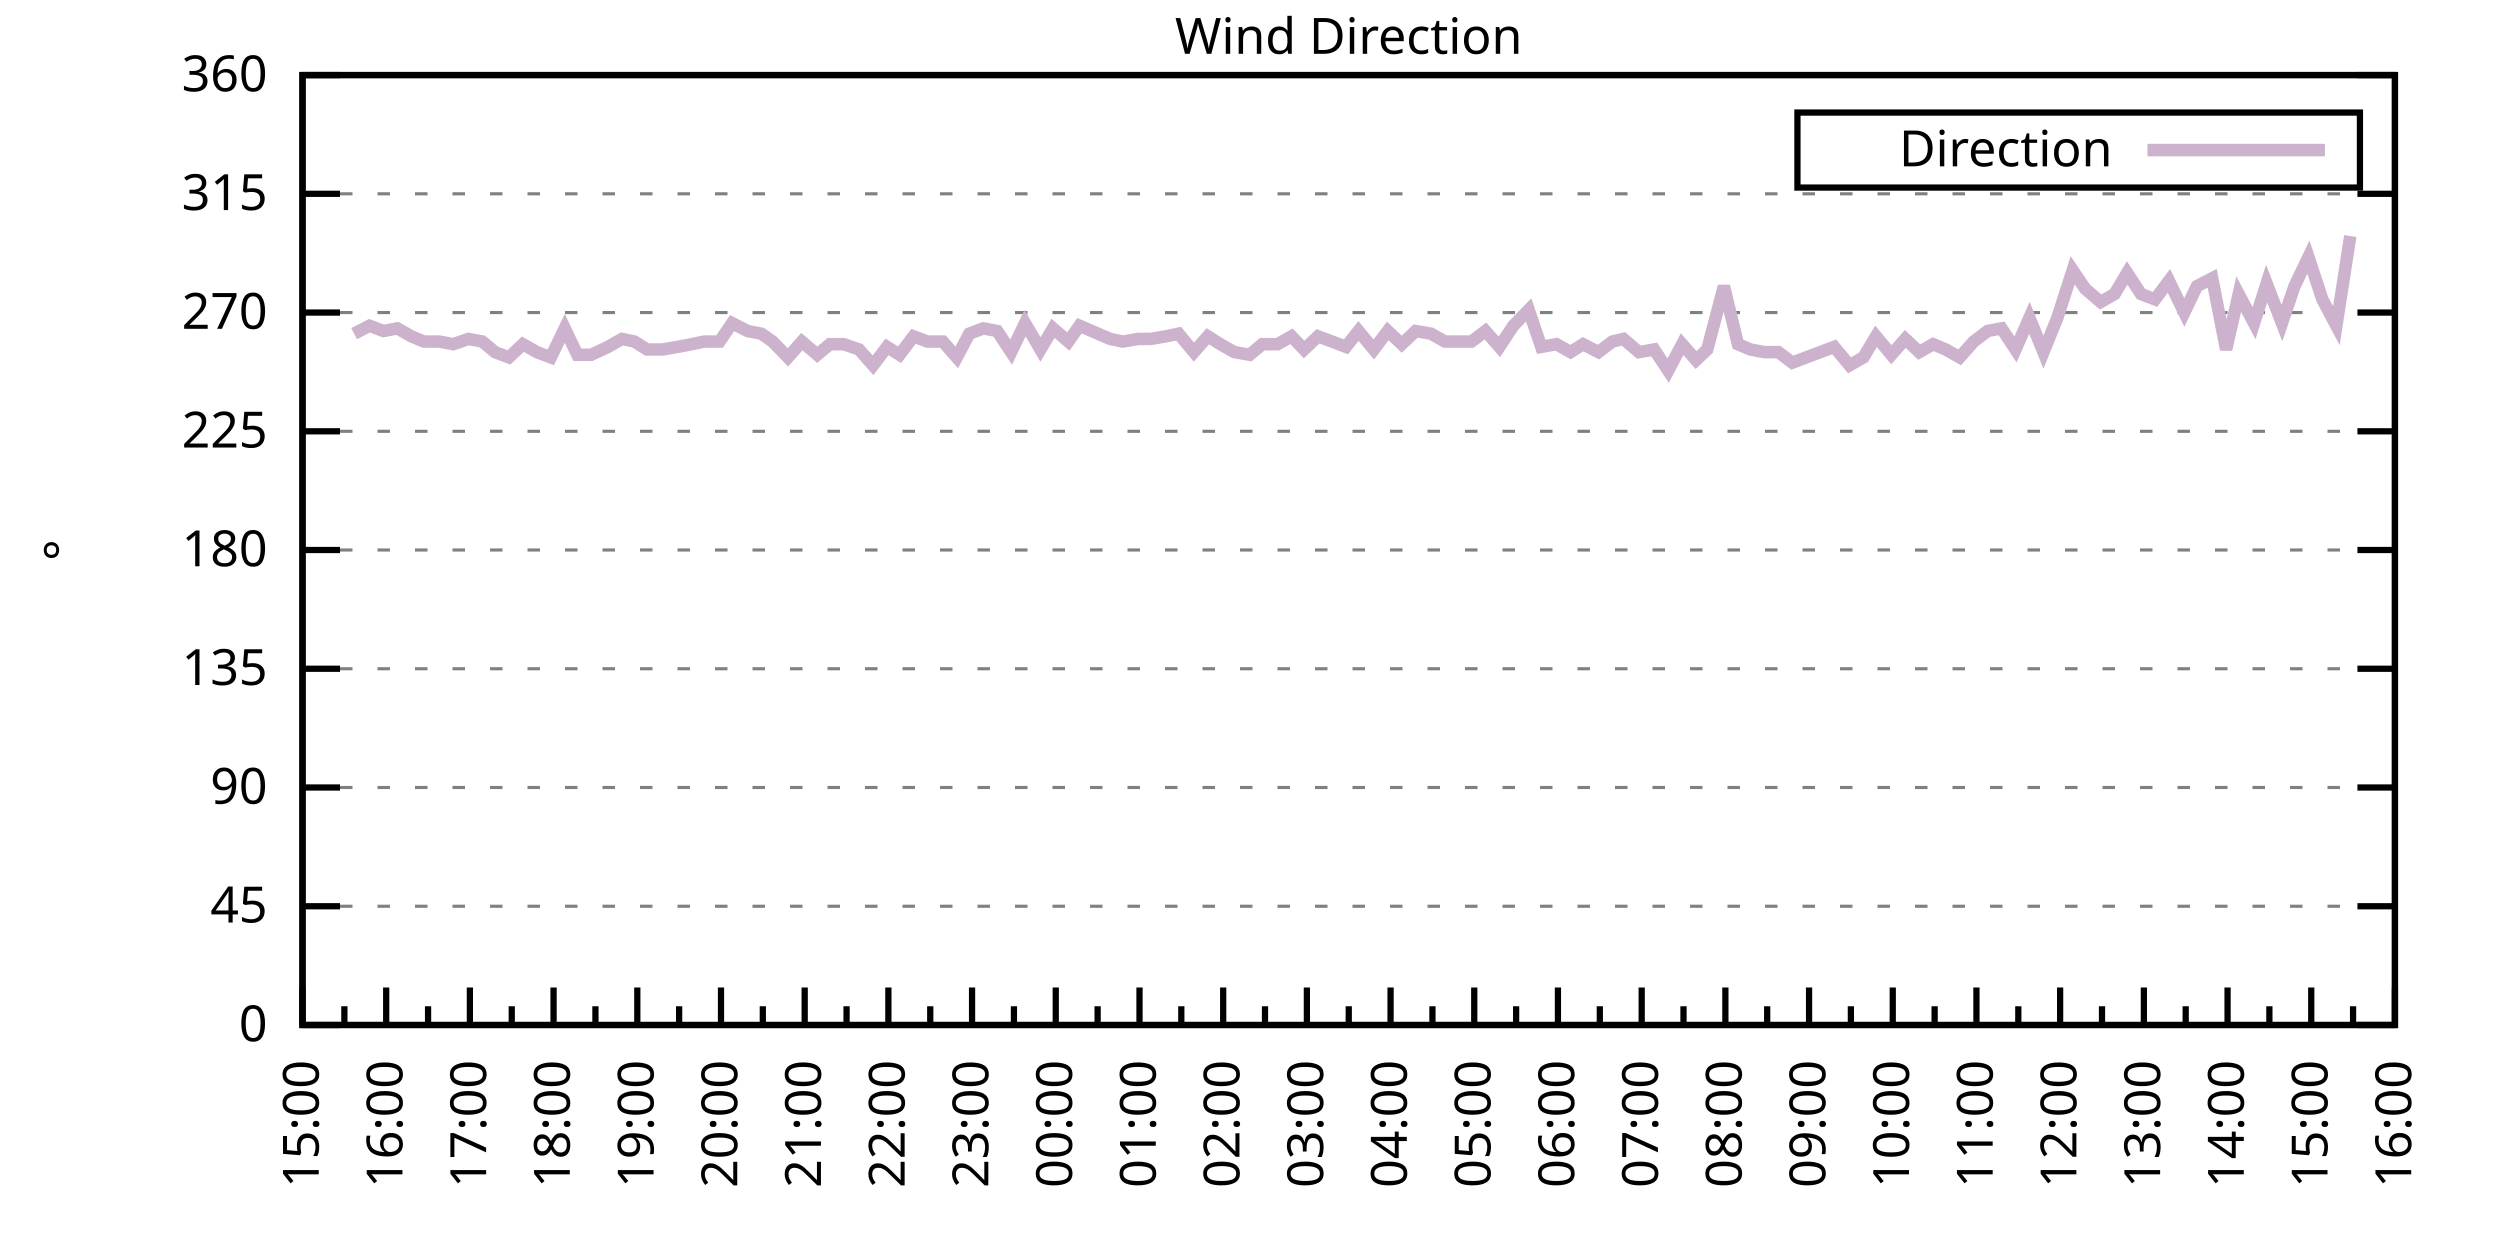
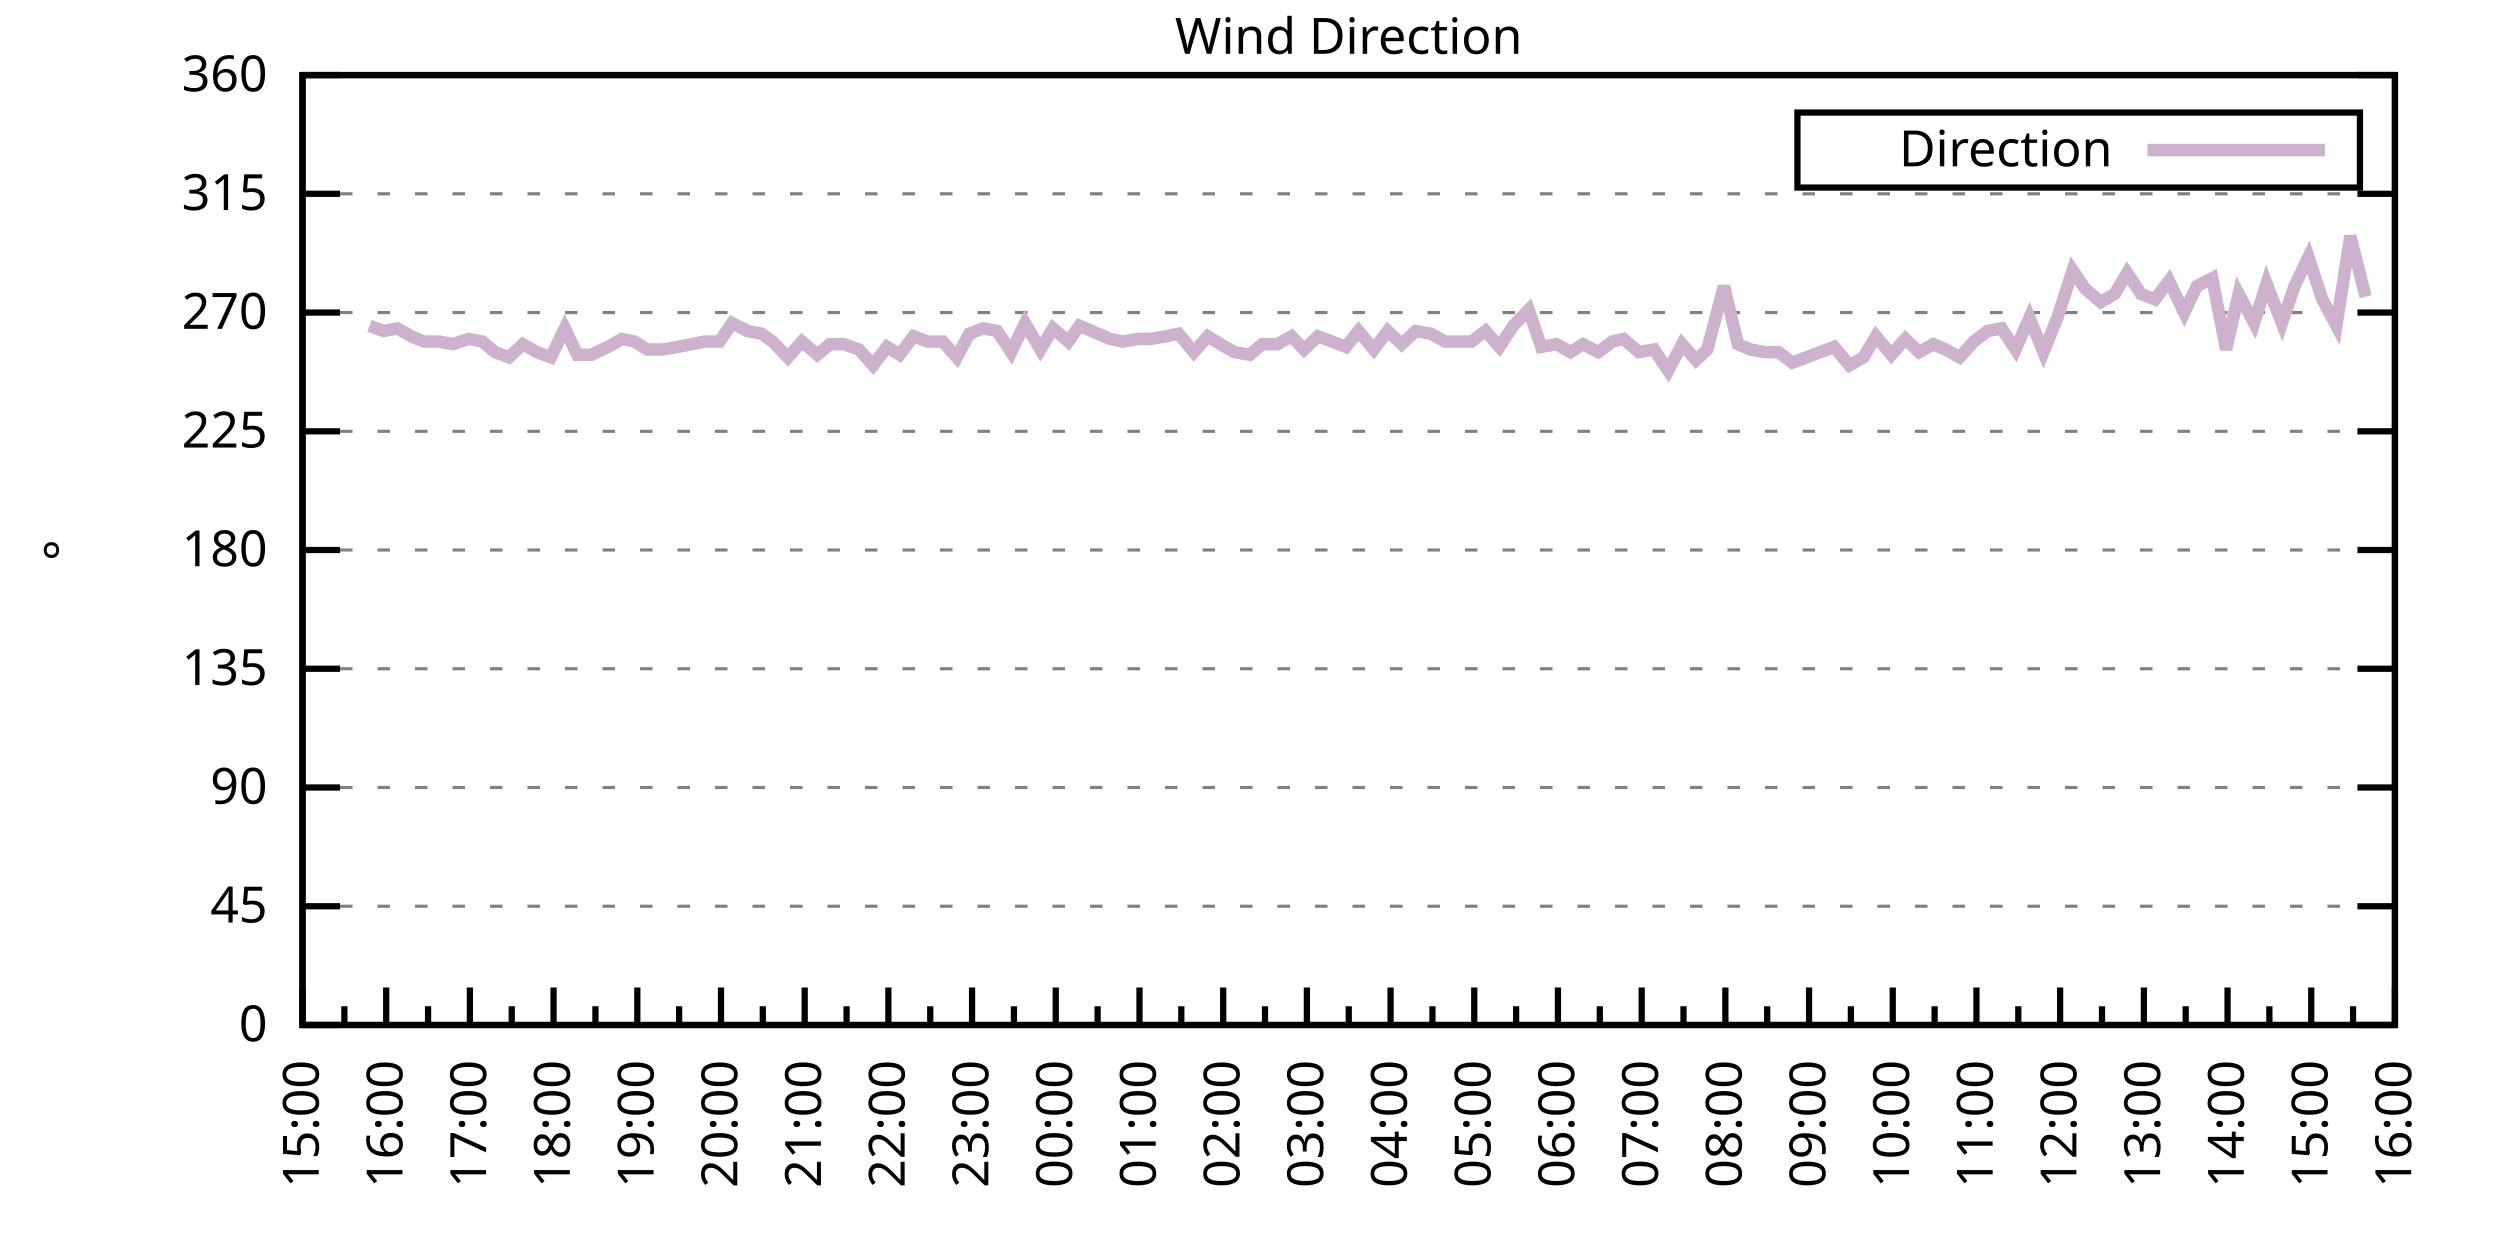
<svg xmlns="http://www.w3.org/2000/svg" xmlns:xlink="http://www.w3.org/1999/xlink" width="400" height="200" viewBox="0 0 400 200">
  <g id="gnuplot_canvas">
    <rect x="0" y="0" width="400" height="200" fill="none" />
    <defs>
      <circle id="gpDot" r="0.5" stroke-width="0.5" stroke="currentColor" />
      <path id="gpPt0" stroke-width="0.333" stroke="currentColor" d="M-1,0 h2 M0,-1 v2" />
      <path id="gpPt1" stroke-width="0.333" stroke="currentColor" d="M-1,-1 L1,1 M1,-1 L-1,1" />
      <path id="gpPt2" stroke-width="0.333" stroke="currentColor" d="M-1,0 L1,0 M0,-1 L0,1 M-1,-1 L1,1 M-1,1 L1,-1" />
      <rect id="gpPt3" stroke-width="0.333" stroke="currentColor" x="-1" y="-1" width="2" height="2" />
      <rect id="gpPt4" stroke-width="0.333" stroke="currentColor" fill="currentColor" x="-1" y="-1" width="2" height="2" />
      <circle id="gpPt5" stroke-width="0.333" stroke="currentColor" cx="0" cy="0" r="1" />
      <use xlink:href="#gpPt5" id="gpPt6" fill="currentColor" stroke="none" />
      <path id="gpPt7" stroke-width="0.333" stroke="currentColor" d="M0,-1.33 L-1.33,0.67 L1.33,0.67 z" />
      <use xlink:href="#gpPt7" id="gpPt8" fill="currentColor" stroke="none" />
      <use xlink:href="#gpPt7" id="gpPt9" stroke="currentColor" transform="rotate(180)" />
      <use xlink:href="#gpPt9" id="gpPt10" fill="currentColor" stroke="none" />
      <use xlink:href="#gpPt3" id="gpPt11" stroke="currentColor" transform="rotate(45)" />
      <use xlink:href="#gpPt11" id="gpPt12" fill="currentColor" stroke="none" />
      <path id="gpPt13" stroke-width="0.333" stroke="currentColor" d="M0,1.330 L1.265,0.411 L0.782,-1.067 L-0.782,-1.076 L-1.265,0.411 z" />
      <use xlink:href="#gpPt13" id="gpPt14" fill="currentColor" stroke="none" />
      <filter id="textbox" filterUnits="objectBoundingBox" x="0" y="0" height="1" width="1">
        <feFlood flood-color="white" flood-opacity="1" result="bgnd" />
        <feComposite in="SourceGraphic" in2="bgnd" operator="atop" />
      </filter>
      <filter id="greybox" filterUnits="objectBoundingBox" x="0" y="0" height="1" width="1">
        <feFlood flood-color="lightgrey" flood-opacity="1" result="grey" />
        <feComposite in="SourceGraphic" in2="grey" operator="atop" />
      </filter>
    </defs>
    <g fill="none" color="white" stroke="currentColor" stroke-width="1.00" stroke-linecap="butt" stroke-linejoin="miter">
</g>
    <g fill="none" color="black" stroke="currentColor" stroke-width="1.00" stroke-linecap="butt" stroke-linejoin="miter">
      <g stroke="none" shape-rendering="crispEdges">
        <polygon fill="rgb(255, 255, 255)" points="48.40,164.00 383.18,164.00 383.18,12.02 48.40,12.02 " />
      </g>
    </g>
    <g fill="none" color="black" stroke="currentColor" stroke-width="1.00" stroke-linecap="butt" stroke-linejoin="miter">
</g>
    <g fill="none" color="black" stroke="black" stroke-width="0.50" stroke-linecap="butt" stroke-linejoin="miter">
</g>
    <g fill="none" color="gray" stroke="currentColor" stroke-width="0.50" stroke-linecap="butt" stroke-linejoin="miter">
      <path stroke="gray" stroke-dasharray="2,4" class="gridline" d="M48.40,164.00 L383.19,164.00  " />
    </g>
    <g fill="none" color="gray" stroke="gray" stroke-width="1.00" stroke-linecap="butt" stroke-linejoin="miter">
</g>
    <g fill="none" color="black" stroke="currentColor" stroke-width="1.00" stroke-linecap="butt" stroke-linejoin="miter">
      <path stroke="black" d="M48.40,164.00 L54.40,164.00 M383.19,164.00 L377.19,164.00  " />
      <g transform="translate(42.80,166.60)" stroke="none" fill="black" font-family="Sans" font-size="8.00" text-anchor="end">
        <text>
          <tspan font-family="Sans"> 0</tspan>
        </text>
      </g>
    </g>
    <g fill="none" color="black" stroke="currentColor" stroke-width="1.00" stroke-linecap="butt" stroke-linejoin="miter">
</g>
    <g fill="none" color="black" stroke="black" stroke-width="0.50" stroke-linecap="butt" stroke-linejoin="miter">
</g>
    <g fill="none" color="gray" stroke="currentColor" stroke-width="0.50" stroke-linecap="butt" stroke-linejoin="miter">
      <path stroke="gray" stroke-dasharray="2,4" class="gridline" d="M48.40,145.00 L383.19,145.00  " />
    </g>
    <g fill="none" color="gray" stroke="gray" stroke-width="1.00" stroke-linecap="butt" stroke-linejoin="miter">
</g>
    <g fill="none" color="black" stroke="currentColor" stroke-width="1.00" stroke-linecap="butt" stroke-linejoin="miter">
      <path stroke="black" d="M48.40,145.00 L54.40,145.00 M383.19,145.00 L377.19,145.00  " />
      <g transform="translate(42.80,147.60)" stroke="none" fill="black" font-family="Sans" font-size="8.00" text-anchor="end">
        <text>
          <tspan font-family="Sans"> 45</tspan>
        </text>
      </g>
    </g>
    <g fill="none" color="black" stroke="currentColor" stroke-width="1.00" stroke-linecap="butt" stroke-linejoin="miter">
</g>
    <g fill="none" color="black" stroke="black" stroke-width="0.50" stroke-linecap="butt" stroke-linejoin="miter">
</g>
    <g fill="none" color="gray" stroke="currentColor" stroke-width="0.50" stroke-linecap="butt" stroke-linejoin="miter">
      <path stroke="gray" stroke-dasharray="2,4" class="gridline" d="M48.40,126.00 L383.19,126.00  " />
    </g>
    <g fill="none" color="gray" stroke="gray" stroke-width="1.00" stroke-linecap="butt" stroke-linejoin="miter">
</g>
    <g fill="none" color="black" stroke="currentColor" stroke-width="1.00" stroke-linecap="butt" stroke-linejoin="miter">
      <path stroke="black" d="M48.40,126.00 L54.40,126.00 M383.19,126.00 L377.19,126.00  " />
      <g transform="translate(42.80,128.60)" stroke="none" fill="black" font-family="Sans" font-size="8.00" text-anchor="end">
        <text>
          <tspan font-family="Sans"> 90</tspan>
        </text>
      </g>
    </g>
    <g fill="none" color="black" stroke="currentColor" stroke-width="1.00" stroke-linecap="butt" stroke-linejoin="miter">
</g>
    <g fill="none" color="black" stroke="black" stroke-width="0.50" stroke-linecap="butt" stroke-linejoin="miter">
</g>
    <g fill="none" color="gray" stroke="currentColor" stroke-width="0.50" stroke-linecap="butt" stroke-linejoin="miter">
      <path stroke="gray" stroke-dasharray="2,4" class="gridline" d="M48.40,107.00 L383.19,107.00  " />
    </g>
    <g fill="none" color="gray" stroke="gray" stroke-width="1.00" stroke-linecap="butt" stroke-linejoin="miter">
</g>
    <g fill="none" color="black" stroke="currentColor" stroke-width="1.00" stroke-linecap="butt" stroke-linejoin="miter">
      <path stroke="black" d="M48.40,107.00 L54.40,107.00 M383.19,107.00 L377.19,107.00  " />
      <g transform="translate(42.80,109.60)" stroke="none" fill="black" font-family="Sans" font-size="8.00" text-anchor="end">
        <text>
          <tspan font-family="Sans"> 135</tspan>
        </text>
      </g>
    </g>
    <g fill="none" color="black" stroke="currentColor" stroke-width="1.00" stroke-linecap="butt" stroke-linejoin="miter">
</g>
    <g fill="none" color="black" stroke="black" stroke-width="0.50" stroke-linecap="butt" stroke-linejoin="miter">
</g>
    <g fill="none" color="gray" stroke="currentColor" stroke-width="0.50" stroke-linecap="butt" stroke-linejoin="miter">
      <path stroke="gray" stroke-dasharray="2,4" class="gridline" d="M48.40,88.00 L383.19,88.00  " />
    </g>
    <g fill="none" color="gray" stroke="gray" stroke-width="1.00" stroke-linecap="butt" stroke-linejoin="miter">
</g>
    <g fill="none" color="black" stroke="currentColor" stroke-width="1.00" stroke-linecap="butt" stroke-linejoin="miter">
      <path stroke="black" d="M48.40,88.00 L54.40,88.00 M383.19,88.00 L377.19,88.00  " />
      <g transform="translate(42.80,90.60)" stroke="none" fill="black" font-family="Sans" font-size="8.00" text-anchor="end">
        <text>
          <tspan font-family="Sans"> 180</tspan>
        </text>
      </g>
    </g>
    <g fill="none" color="black" stroke="currentColor" stroke-width="1.00" stroke-linecap="butt" stroke-linejoin="miter">
</g>
    <g fill="none" color="black" stroke="black" stroke-width="0.50" stroke-linecap="butt" stroke-linejoin="miter">
</g>
    <g fill="none" color="gray" stroke="currentColor" stroke-width="0.50" stroke-linecap="butt" stroke-linejoin="miter">
      <path stroke="gray" stroke-dasharray="2,4" class="gridline" d="M48.40,69.01 L383.19,69.01  " />
    </g>
    <g fill="none" color="gray" stroke="gray" stroke-width="1.00" stroke-linecap="butt" stroke-linejoin="miter">
</g>
    <g fill="none" color="black" stroke="currentColor" stroke-width="1.00" stroke-linecap="butt" stroke-linejoin="miter">
      <path stroke="black" d="M48.40,69.01 L54.40,69.01 M383.19,69.01 L377.19,69.01  " />
      <g transform="translate(42.80,71.61)" stroke="none" fill="black" font-family="Sans" font-size="8.00" text-anchor="end">
        <text>
          <tspan font-family="Sans"> 225</tspan>
        </text>
      </g>
    </g>
    <g fill="none" color="black" stroke="currentColor" stroke-width="1.00" stroke-linecap="butt" stroke-linejoin="miter">
</g>
    <g fill="none" color="black" stroke="black" stroke-width="0.50" stroke-linecap="butt" stroke-linejoin="miter">
</g>
    <g fill="none" color="gray" stroke="currentColor" stroke-width="0.50" stroke-linecap="butt" stroke-linejoin="miter">
      <path stroke="gray" stroke-dasharray="2,4" class="gridline" d="M48.40,50.01 L383.19,50.01  " />
    </g>
    <g fill="none" color="gray" stroke="gray" stroke-width="1.00" stroke-linecap="butt" stroke-linejoin="miter">
</g>
    <g fill="none" color="black" stroke="currentColor" stroke-width="1.00" stroke-linecap="butt" stroke-linejoin="miter">
      <path stroke="black" d="M48.40,50.01 L54.40,50.01 M383.19,50.01 L377.19,50.01  " />
      <g transform="translate(42.80,52.61)" stroke="none" fill="black" font-family="Sans" font-size="8.00" text-anchor="end">
        <text>
          <tspan font-family="Sans"> 270</tspan>
        </text>
      </g>
    </g>
    <g fill="none" color="black" stroke="currentColor" stroke-width="1.00" stroke-linecap="butt" stroke-linejoin="miter">
</g>
    <g fill="none" color="black" stroke="black" stroke-width="0.50" stroke-linecap="butt" stroke-linejoin="miter">
</g>
    <g fill="none" color="gray" stroke="currentColor" stroke-width="0.50" stroke-linecap="butt" stroke-linejoin="miter">
      <path stroke="gray" stroke-dasharray="2,4" class="gridline" d="M48.40,31.01 L383.19,31.01  " />
    </g>
    <g fill="none" color="gray" stroke="gray" stroke-width="1.00" stroke-linecap="butt" stroke-linejoin="miter">
</g>
    <g fill="none" color="black" stroke="currentColor" stroke-width="1.00" stroke-linecap="butt" stroke-linejoin="miter">
      <path stroke="black" d="M48.40,31.01 L54.40,31.01 M383.19,31.01 L377.19,31.01  " />
      <g transform="translate(42.80,33.61)" stroke="none" fill="black" font-family="Sans" font-size="8.00" text-anchor="end">
        <text>
          <tspan font-family="Sans"> 315</tspan>
        </text>
      </g>
    </g>
    <g fill="none" color="black" stroke="currentColor" stroke-width="1.00" stroke-linecap="butt" stroke-linejoin="miter">
</g>
    <g fill="none" color="black" stroke="black" stroke-width="0.50" stroke-linecap="butt" stroke-linejoin="miter">
</g>
    <g fill="none" color="gray" stroke="currentColor" stroke-width="0.50" stroke-linecap="butt" stroke-linejoin="miter">
      <path stroke="gray" stroke-dasharray="2,4" class="gridline" d="M48.40,12.01 L383.19,12.01  " />
    </g>
    <g fill="none" color="gray" stroke="gray" stroke-width="1.00" stroke-linecap="butt" stroke-linejoin="miter">
</g>
    <g fill="none" color="black" stroke="currentColor" stroke-width="1.00" stroke-linecap="butt" stroke-linejoin="miter">
      <path stroke="black" d="M48.40,12.01 L54.40,12.01 M383.19,12.01 L377.19,12.01  " />
      <g transform="translate(42.80,14.61)" stroke="none" fill="black" font-family="Sans" font-size="8.00" text-anchor="end">
        <text>
          <tspan font-family="Sans"> 360</tspan>
        </text>
      </g>
    </g>
    <g fill="none" color="black" stroke="currentColor" stroke-width="1.00" stroke-linecap="butt" stroke-linejoin="miter">
      <path stroke="black" d="M48.40,164.00 L48.40,158.00  " />
      <g transform="translate(51.00,169.60) rotate(270)" stroke="none" fill="black" font-family="Sans" font-size="8.00" text-anchor="end">
        <text>
          <tspan font-family="Sans">15:00</tspan>
        </text>
      </g>
    </g>
    <g fill="none" color="black" stroke="currentColor" stroke-width="1.00" stroke-linecap="butt" stroke-linejoin="miter">
      <path stroke="black" d="M55.10,164.00 L55.10,161.00 M61.79,164.00 L61.79,158.00  " />
      <g transform="translate(64.39,169.60) rotate(270)" stroke="none" fill="black" font-family="Sans" font-size="8.00" text-anchor="end">
        <text>
          <tspan font-family="Sans">16:00</tspan>
        </text>
      </g>
    </g>
    <g fill="none" color="black" stroke="currentColor" stroke-width="1.00" stroke-linecap="butt" stroke-linejoin="miter">
      <path stroke="black" d="M68.49,164.00 L68.49,161.00 M75.18,164.00 L75.18,158.00  " />
      <g transform="translate(77.78,169.60) rotate(270)" stroke="none" fill="black" font-family="Sans" font-size="8.00" text-anchor="end">
        <text>
          <tspan font-family="Sans">17:00</tspan>
        </text>
      </g>
    </g>
    <g fill="none" color="black" stroke="currentColor" stroke-width="1.00" stroke-linecap="butt" stroke-linejoin="miter">
      <path stroke="black" d="M81.88,164.00 L81.88,161.00 M88.57,164.00 L88.57,158.00  " />
      <g transform="translate(91.17,169.60) rotate(270)" stroke="none" fill="black" font-family="Sans" font-size="8.00" text-anchor="end">
        <text>
          <tspan font-family="Sans">18:00</tspan>
        </text>
      </g>
    </g>
    <g fill="none" color="black" stroke="currentColor" stroke-width="1.00" stroke-linecap="butt" stroke-linejoin="miter">
      <path stroke="black" d="M95.27,164.00 L95.27,161.00 M101.97,164.00 L101.97,158.00  " />
      <g transform="translate(104.57,169.60) rotate(270)" stroke="none" fill="black" font-family="Sans" font-size="8.00" text-anchor="end">
        <text>
          <tspan font-family="Sans">19:00</tspan>
        </text>
      </g>
    </g>
    <g fill="none" color="black" stroke="currentColor" stroke-width="1.00" stroke-linecap="butt" stroke-linejoin="miter">
      <path stroke="black" d="M108.66,164.00 L108.66,161.00 M115.36,164.00 L115.36,158.00  " />
      <g transform="translate(117.96,169.60) rotate(270)" stroke="none" fill="black" font-family="Sans" font-size="8.00" text-anchor="end">
        <text>
          <tspan font-family="Sans">20:00</tspan>
        </text>
      </g>
    </g>
    <g fill="none" color="black" stroke="currentColor" stroke-width="1.00" stroke-linecap="butt" stroke-linejoin="miter">
      <path stroke="black" d="M122.05,164.00 L122.05,161.00 M128.75,164.00 L128.75,158.00  " />
      <g transform="translate(131.35,169.60) rotate(270)" stroke="none" fill="black" font-family="Sans" font-size="8.00" text-anchor="end">
        <text>
          <tspan font-family="Sans">21:00</tspan>
        </text>
      </g>
    </g>
    <g fill="none" color="black" stroke="currentColor" stroke-width="1.00" stroke-linecap="butt" stroke-linejoin="miter">
      <path stroke="black" d="M135.45,164.00 L135.45,161.00 M142.14,164.00 L142.14,158.00  " />
      <g transform="translate(144.74,169.60) rotate(270)" stroke="none" fill="black" font-family="Sans" font-size="8.00" text-anchor="end">
        <text>
          <tspan font-family="Sans">22:00</tspan>
        </text>
      </g>
    </g>
    <g fill="none" color="black" stroke="currentColor" stroke-width="1.00" stroke-linecap="butt" stroke-linejoin="miter">
      <path stroke="black" d="M148.84,164.00 L148.84,161.00 M155.53,164.00 L155.53,158.00  " />
      <g transform="translate(158.13,169.60) rotate(270)" stroke="none" fill="black" font-family="Sans" font-size="8.00" text-anchor="end">
        <text>
          <tspan font-family="Sans">23:00</tspan>
        </text>
      </g>
    </g>
    <g fill="none" color="black" stroke="currentColor" stroke-width="1.00" stroke-linecap="butt" stroke-linejoin="miter">
      <path stroke="black" d="M162.23,164.00 L162.23,161.00 M168.92,164.00 L168.92,158.00  " />
      <g transform="translate(171.52,169.60) rotate(270)" stroke="none" fill="black" font-family="Sans" font-size="8.00" text-anchor="end">
        <text>
          <tspan font-family="Sans">00:00</tspan>
        </text>
      </g>
    </g>
    <g fill="none" color="black" stroke="currentColor" stroke-width="1.00" stroke-linecap="butt" stroke-linejoin="miter">
      <path stroke="black" d="M175.62,164.00 L175.62,161.00 M182.32,164.00 L182.32,158.00  " />
      <g transform="translate(184.92,169.60) rotate(270)" stroke="none" fill="black" font-family="Sans" font-size="8.00" text-anchor="end">
        <text>
          <tspan font-family="Sans">01:00</tspan>
        </text>
      </g>
    </g>
    <g fill="none" color="black" stroke="currentColor" stroke-width="1.00" stroke-linecap="butt" stroke-linejoin="miter">
      <path stroke="black" d="M189.01,164.00 L189.01,161.00 M195.71,164.00 L195.71,158.00  " />
      <g transform="translate(198.31,169.60) rotate(270)" stroke="none" fill="black" font-family="Sans" font-size="8.00" text-anchor="end">
        <text>
          <tspan font-family="Sans">02:00</tspan>
        </text>
      </g>
    </g>
    <g fill="none" color="black" stroke="currentColor" stroke-width="1.00" stroke-linecap="butt" stroke-linejoin="miter">
      <path stroke="black" d="M202.40,164.00 L202.40,161.00 M209.10,164.00 L209.10,158.00  " />
      <g transform="translate(211.70,169.60) rotate(270)" stroke="none" fill="black" font-family="Sans" font-size="8.00" text-anchor="end">
        <text>
          <tspan font-family="Sans">03:00</tspan>
        </text>
      </g>
    </g>
    <g fill="none" color="black" stroke="currentColor" stroke-width="1.00" stroke-linecap="butt" stroke-linejoin="miter">
      <path stroke="black" d="M215.80,164.00 L215.80,161.00 M222.49,164.00 L222.49,158.00  " />
      <g transform="translate(225.09,169.60) rotate(270)" stroke="none" fill="black" font-family="Sans" font-size="8.00" text-anchor="end">
        <text>
          <tspan font-family="Sans">04:00</tspan>
        </text>
      </g>
    </g>
    <g fill="none" color="black" stroke="currentColor" stroke-width="1.00" stroke-linecap="butt" stroke-linejoin="miter">
      <path stroke="black" d="M229.19,164.00 L229.19,161.00 M235.88,164.00 L235.88,158.00  " />
      <g transform="translate(238.48,169.60) rotate(270)" stroke="none" fill="black" font-family="Sans" font-size="8.00" text-anchor="end">
        <text>
          <tspan font-family="Sans">05:00</tspan>
        </text>
      </g>
    </g>
    <g fill="none" color="black" stroke="currentColor" stroke-width="1.00" stroke-linecap="butt" stroke-linejoin="miter">
      <path stroke="black" d="M242.58,164.00 L242.58,161.00 M249.27,164.00 L249.27,158.00  " />
      <g transform="translate(251.87,169.60) rotate(270)" stroke="none" fill="black" font-family="Sans" font-size="8.00" text-anchor="end">
        <text>
          <tspan font-family="Sans">06:00</tspan>
        </text>
      </g>
    </g>
    <g fill="none" color="black" stroke="currentColor" stroke-width="1.00" stroke-linecap="butt" stroke-linejoin="miter">
      <path stroke="black" d="M255.97,164.00 L255.97,161.00 M262.67,164.00 L262.67,158.00  " />
      <g transform="translate(265.27,169.60) rotate(270)" stroke="none" fill="black" font-family="Sans" font-size="8.00" text-anchor="end">
        <text>
          <tspan font-family="Sans">07:00</tspan>
        </text>
      </g>
    </g>
    <g fill="none" color="black" stroke="currentColor" stroke-width="1.00" stroke-linecap="butt" stroke-linejoin="miter">
      <path stroke="black" d="M269.36,164.00 L269.36,161.00 M276.06,164.00 L276.06,158.00  " />
      <g transform="translate(278.66,169.60) rotate(270)" stroke="none" fill="black" font-family="Sans" font-size="8.00" text-anchor="end">
        <text>
          <tspan font-family="Sans">08:00</tspan>
        </text>
      </g>
    </g>
    <g fill="none" color="black" stroke="currentColor" stroke-width="1.00" stroke-linecap="butt" stroke-linejoin="miter">
      <path stroke="black" d="M282.75,164.00 L282.75,161.00 M289.45,164.00 L289.45,158.00  " />
      <g transform="translate(292.05,169.60) rotate(270)" stroke="none" fill="black" font-family="Sans" font-size="8.00" text-anchor="end">
        <text>
          <tspan font-family="Sans">09:00</tspan>
        </text>
      </g>
    </g>
    <g fill="none" color="black" stroke="currentColor" stroke-width="1.00" stroke-linecap="butt" stroke-linejoin="miter">
      <path stroke="black" d="M296.14,164.00 L296.14,161.00 M302.84,164.00 L302.84,158.00  " />
      <g transform="translate(305.44,169.60) rotate(270)" stroke="none" fill="black" font-family="Sans" font-size="8.00" text-anchor="end">
        <text>
          <tspan font-family="Sans">10:00</tspan>
        </text>
      </g>
    </g>
    <g fill="none" color="black" stroke="currentColor" stroke-width="1.00" stroke-linecap="butt" stroke-linejoin="miter">
      <path stroke="black" d="M309.54,164.00 L309.54,161.00 M316.23,164.00 L316.23,158.00  " />
      <g transform="translate(318.83,169.60) rotate(270)" stroke="none" fill="black" font-family="Sans" font-size="8.00" text-anchor="end">
        <text>
          <tspan font-family="Sans">11:00</tspan>
        </text>
      </g>
    </g>
    <g fill="none" color="black" stroke="currentColor" stroke-width="1.00" stroke-linecap="butt" stroke-linejoin="miter">
      <path stroke="black" d="M322.93,164.00 L322.93,161.00 M329.62,164.00 L329.62,158.00  " />
      <g transform="translate(332.22,169.60) rotate(270)" stroke="none" fill="black" font-family="Sans" font-size="8.00" text-anchor="end">
        <text>
          <tspan font-family="Sans">12:00</tspan>
        </text>
      </g>
    </g>
    <g fill="none" color="black" stroke="currentColor" stroke-width="1.00" stroke-linecap="butt" stroke-linejoin="miter">
      <path stroke="black" d="M336.32,164.00 L336.32,161.00 M343.02,164.00 L343.02,158.00  " />
      <g transform="translate(345.62,169.60) rotate(270)" stroke="none" fill="black" font-family="Sans" font-size="8.00" text-anchor="end">
        <text>
          <tspan font-family="Sans">13:00</tspan>
        </text>
      </g>
    </g>
    <g fill="none" color="black" stroke="currentColor" stroke-width="1.00" stroke-linecap="butt" stroke-linejoin="miter">
      <path stroke="black" d="M349.71,164.00 L349.71,161.00 M356.41,164.00 L356.41,158.00  " />
      <g transform="translate(359.01,169.60) rotate(270)" stroke="none" fill="black" font-family="Sans" font-size="8.00" text-anchor="end">
        <text>
          <tspan font-family="Sans">14:00</tspan>
        </text>
      </g>
    </g>
    <g fill="none" color="black" stroke="currentColor" stroke-width="1.00" stroke-linecap="butt" stroke-linejoin="miter">
      <path stroke="black" d="M363.10,164.00 L363.10,161.00 M369.80,164.00 L369.80,158.00  " />
      <g transform="translate(372.40,169.60) rotate(270)" stroke="none" fill="black" font-family="Sans" font-size="8.00" text-anchor="end">
        <text>
          <tspan font-family="Sans">15:00</tspan>
        </text>
      </g>
    </g>
    <g fill="none" color="black" stroke="currentColor" stroke-width="1.00" stroke-linecap="butt" stroke-linejoin="miter">
      <path stroke="black" d="M376.49,164.00 L376.49,161.00 M383.19,164.00 L383.19,158.00  " />
      <g transform="translate(385.79,169.60) rotate(270)" stroke="none" fill="black" font-family="Sans" font-size="8.00" text-anchor="end">
        <text>
          <tspan font-family="Sans">16:00</tspan>
        </text>
      </g>
    </g>
    <g fill="none" color="black" stroke="currentColor" stroke-width="1.00" stroke-linecap="butt" stroke-linejoin="miter">
</g>
    <g fill="none" color="black" stroke="currentColor" stroke-width="1.00" stroke-linecap="butt" stroke-linejoin="miter">
      <path stroke="black" d="M48.40,12.01 L48.40,164.00 L383.19,164.00 L383.19,12.01 L48.40,12.01 Z  " />
    </g>
    <g fill="none" color="black" stroke="currentColor" stroke-width="1.00" stroke-linecap="butt" stroke-linejoin="miter">
      <g transform="translate(12.80,88.01) rotate(270)" stroke="none" fill="black" font-family="Sans" font-size="8.00" text-anchor="middle">
        <text>
          <tspan font-family="Sans">°</tspan>
        </text>
      </g>
    </g>
    <g fill="none" color="black" stroke="currentColor" stroke-width="1.00" stroke-linecap="butt" stroke-linejoin="miter">
</g>
    <g fill="none" color="black" stroke="currentColor" stroke-width="1.00" stroke-linecap="butt" stroke-linejoin="miter">
      <path stroke="black" d="M287.59,30.01 L287.59,18.01 L377.59,18.01 L377.59,30.01 L287.59,30.01 Z  " />
    </g>
    <g id="Wind_direction_plot_1">
      <g fill="none" color="white" stroke="black" stroke-width="2.00" stroke-linecap="butt" stroke-linejoin="miter">
</g>
      <g fill="none" color="black" stroke="currentColor" stroke-width="2.00" stroke-linecap="butt" stroke-linejoin="miter">
        <g transform="translate(337.99,26.61)" stroke="none" fill="black" font-family="Sans" font-size="8.00" text-anchor="end">
          <text>
            <tspan font-family="Sans">Direction</tspan>
          </text>
        </g>
      </g>
      <g fill="none" color="black" stroke="currentColor" stroke-width="2.00" stroke-linecap="butt" stroke-linejoin="miter">
-         <path stroke="rgb(204, 178, 204)" d="M343.59,24.01 L371.99,24.01 M56.66,53.39 L59.11,52.12 L61.35,52.96 L63.58,52.54 L65.81,53.81 L67.82,54.65   L70.27,54.65 L72.50,55.07 L74.96,54.23 L77.19,54.65 L79.20,56.34 L81.43,57.18 L83.66,55.07 L85.90,56.34   L88.13,57.18 L90.36,52.54 L92.37,56.76 L94.60,56.76 L97.28,55.50 L99.51,54.23 L101.52,54.65 L103.53,55.92   L105.98,55.92 L108.44,55.50 L110.67,55.07 L112.68,54.65 L115.13,54.65 L117.14,51.70 L119.60,52.96 L121.83,53.39   L123.62,54.65 L126.07,57.18 L128.30,54.65 L130.76,56.76 L132.77,55.07 L135.00,55.07 L137.45,55.92 L139.69,58.45   L141.92,55.50 L143.93,56.76 L146.16,53.81 L148.39,54.65 L150.85,54.65 L153.08,57.18 L155.09,53.39 L157.32,52.54   L159.55,52.96 L161.78,56.34 L164.01,51.70 L166.47,55.92 L168.48,52.54 L170.93,54.65 L172.72,52.12 L177.63,54.23   L179.64,54.65 L182.09,54.23 L184.10,54.23 L186.56,53.81 L188.57,53.39 L191.02,56.34 L193.25,53.81 L195.26,55.07   L197.49,56.34 L199.95,56.76 L201.96,55.07 L204.41,55.07 L206.64,53.81 L208.65,55.92 L210.88,53.81 L213.12,54.65   L215.35,55.50 L217.36,52.96 L219.81,55.92 L222.04,52.96 L224.28,55.07 L226.51,52.96 L228.96,53.39 L231.20,54.65   L235.44,54.65 L237.67,52.96 L239.90,55.50 L242.13,52.12 L244.59,49.59 L246.60,55.50 L249.05,55.07 L251.28,56.34   L253.29,55.07 L255.75,56.34 L257.98,54.65 L259.76,54.23 L262.22,56.34 L264.67,55.92 L266.91,59.30 L269.14,55.07   L271.37,57.61 L273.16,55.92 L275.83,45.79 L278.07,55.07 L280.07,55.92 L282.31,56.34 L284.54,56.34 L286.77,58.03   L289.00,57.18 L291.23,56.34 L293.47,55.50 L295.92,58.45 L298.15,57.18 L300.16,53.81 L302.62,56.76 L304.85,54.23   L307.08,56.34 L309.31,55.07 L311.32,55.92 L313.55,57.18 L315.79,54.65 L318.02,52.96 L320.25,52.54 L322.48,55.92   L324.71,50.85 L326.95,56.34 L329.18,50.85 L331.63,43.25 L333.64,46.21 L336.10,48.32 L338.33,47.05 L340.34,43.67   L342.57,47.05 L344.80,47.90 L347.03,44.94 L349.49,50.01 L351.50,45.79 L353.95,44.52 L356.18,55.92 L358.19,47.05   L360.65,51.70 L362.66,45.36 L365.11,51.70 L367.12,45.79 L369.35,41.14 L371.58,47.90 L373.82,52.12 L376.05,37.76    " />
+         <path stroke="rgb(204, 178, 204)" d="M343.59,24.01 L371.99,24.01 M59.11,52.12 L61.35,52.96 L63.58,52.54 L65.81,53.81 L67.82,54.65 L70.27,54.65   L72.50,55.07 L74.96,54.23 L77.19,54.65 L79.20,56.34 L81.43,57.18 L83.66,55.07 L85.90,56.34 L88.13,57.18   L90.36,52.54 L92.37,56.76 L94.60,56.76 L97.28,55.50 L99.51,54.23 L101.52,54.65 L103.53,55.92 L105.98,55.92   L108.44,55.50 L110.67,55.07 L112.68,54.65 L115.13,54.65 L117.14,51.70 L119.60,52.96 L121.83,53.39 L123.62,54.65   L126.07,57.18 L128.30,54.65 L130.76,56.76 L132.77,55.07 L135.00,55.07 L137.45,55.92 L139.69,58.45 L141.92,55.50   L143.93,56.76 L146.16,53.81 L148.39,54.65 L150.85,54.65 L153.08,57.18 L155.09,53.39 L157.32,52.54 L159.55,52.96   L161.78,56.34 L164.01,51.70 L166.47,55.92 L168.48,52.54 L170.93,54.65 L172.72,52.12 L177.63,54.23 L179.64,54.65   L182.09,54.23 L184.10,54.23 L186.56,53.81 L188.57,53.39 L191.02,56.34 L193.25,53.81 L195.26,55.07 L197.49,56.34   L199.95,56.76 L201.96,55.07 L204.41,55.07 L206.64,53.81 L208.65,55.92 L210.88,53.81 L213.12,54.65 L215.35,55.50   L217.36,52.96 L219.81,55.92 L222.04,52.96 L224.28,55.07 L226.51,52.96 L228.96,53.39 L231.20,54.65 L235.44,54.65   L237.67,52.96 L239.90,55.50 L242.13,52.12 L244.59,49.59 L246.60,55.50 L249.05,55.07 L251.28,56.34 L253.29,55.07   L255.75,56.34 L257.98,54.65 L259.76,54.23 L262.22,56.34 L264.67,55.92 L266.91,59.30 L269.14,55.07 L271.37,57.61   L273.16,55.92 L275.83,45.79 L278.07,55.07 L280.07,55.92 L282.31,56.34 L284.54,56.34 L286.77,58.03 L289.00,57.18   L291.23,56.34 L293.47,55.50 L295.92,58.45 L298.15,57.18 L300.16,53.81 L302.62,56.76 L304.85,54.23 L307.08,56.34   L309.31,55.07 L311.32,55.92 L313.55,57.18 L315.79,54.65 L318.02,52.96 L320.25,52.54 L322.48,55.92 L324.71,50.85   L326.95,56.34 L329.18,50.85 L331.63,43.25 L333.64,46.21 L336.10,48.32 L338.33,47.05 L340.34,43.67 L342.57,47.05   L344.80,47.90 L347.03,44.94 L349.49,50.01 L351.50,45.79 L353.95,44.52 L356.18,55.92 L358.19,47.05 L360.65,51.70   L362.66,45.36 L365.11,51.70 L367.12,45.79 L369.35,41.14 L371.58,47.90 L373.82,52.12 L376.05,37.76 L378.50,47.47    " />
      </g>
    </g>
    <g fill="none" color="black" stroke="currentColor" stroke-width="2.00" stroke-linecap="butt" stroke-linejoin="miter">
</g>
    <g fill="none" color="black" stroke="black" stroke-width="1.00" stroke-linecap="butt" stroke-linejoin="miter">
</g>
    <g fill="none" color="black" stroke="currentColor" stroke-width="1.00" stroke-linecap="butt" stroke-linejoin="miter">
      <path stroke="black" d="M48.40,12.01 L48.40,164.00 L383.19,164.00 L383.19,12.01 L48.40,12.01 Z  " />
    </g>
    <g fill="none" color="black" stroke="currentColor" stroke-width="1.00" stroke-linecap="butt" stroke-linejoin="miter">
      <g transform="translate(215.79,8.61)" stroke="none" fill="black" font-family="Sans" font-size="8.00" text-anchor="middle">
        <text>
          <tspan font-family="Sans">Wind Direction</tspan>
        </text>
      </g>
    </g>
    <g fill="none" color="black" stroke="currentColor" stroke-width="1.00" stroke-linecap="butt" stroke-linejoin="miter">
</g>
  </g>
</svg>
